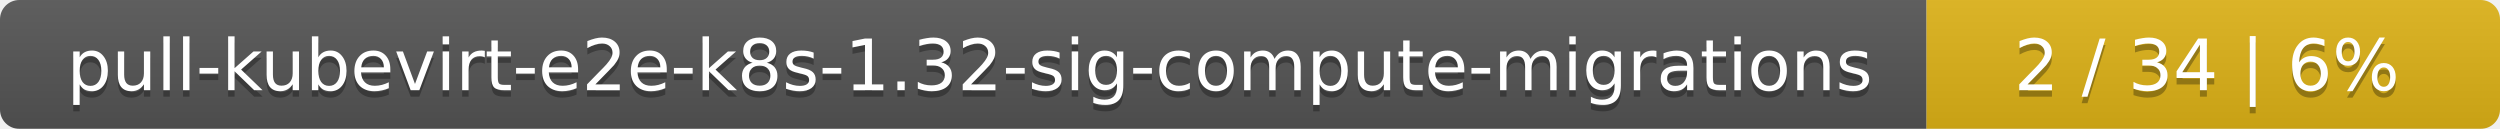
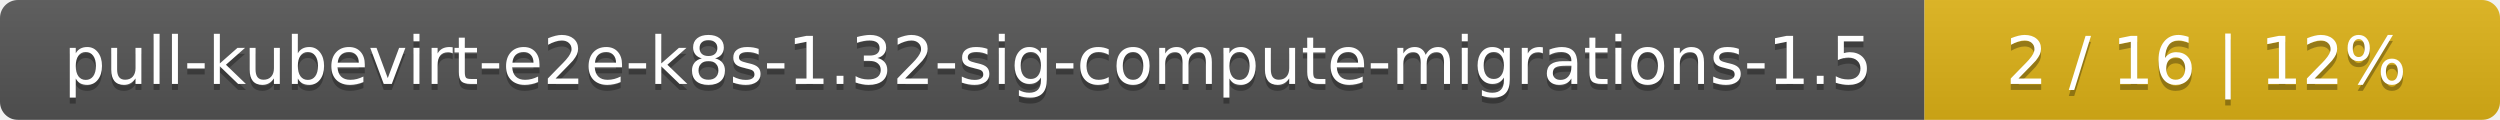
- <svg xmlns="http://www.w3.org/2000/svg" width="388" height="20">
+ <svg xmlns="http://www.w3.org/2000/svg" width="417" height="20">
  <linearGradient id="smooth" x2="0" y2="100%">
    <stop offset="0" stop-color="#bbb" stop-opacity=".1" />
    <stop offset="1" stop-opacity=".1" />
  </linearGradient>
  <mask id="round">
-     <rect width="388" height="20" rx="3" fill="#fff" />
+     <rect width="417" height="20" rx="3" fill="#fff" />
  </mask>
  <g mask="url(#round)">
-     <rect width="299" height="20" fill="#555" />
-     <rect x="299" width="89" height="20" fill="#dfb317" />
-     <rect width="388" height="20" fill="url(#smooth)" />
+     <rect width="321" height="20" fill="#555" />
+     <rect x="321" width="96" height="20" fill="#dfb317" />
+     <rect width="417" height="20" fill="url(#smooth)" />
  </g>
  <g fill="#fff" text-anchor="middle" font-family="DejaVu Sans,Verdana,Geneva,sans-serif" font-size="11">
-     <text x="150.5" y="15" fill="#010101" fill-opacity=".3">pull-kubevirt-e2e-k8s-1.32-sig-compute-migrations</text>
-     <text x="150.5" y="14">pull-kubevirt-e2e-k8s-1.32-sig-compute-migrations</text>
-     <text x="342.5" y="15" fill="#010101" fill-opacity=".3">2 / 34    |    6%</text>
-     <text x="342.5" y="14">2 / 34    |    6%</text>
+     <text x="161.5" y="15" fill="#010101" fill-opacity=".3">pull-kubevirt-e2e-k8s-1.32-sig-compute-migrations-1.5</text>
+     <text x="161.5" y="14">pull-kubevirt-e2e-k8s-1.32-sig-compute-migrations-1.5</text>
+     <text x="368" y="15" fill="#010101" fill-opacity=".3">2 / 16    |    12%</text>
+     <text x="368" y="14">2 / 16    |    12%</text>
  </g>
</svg>
